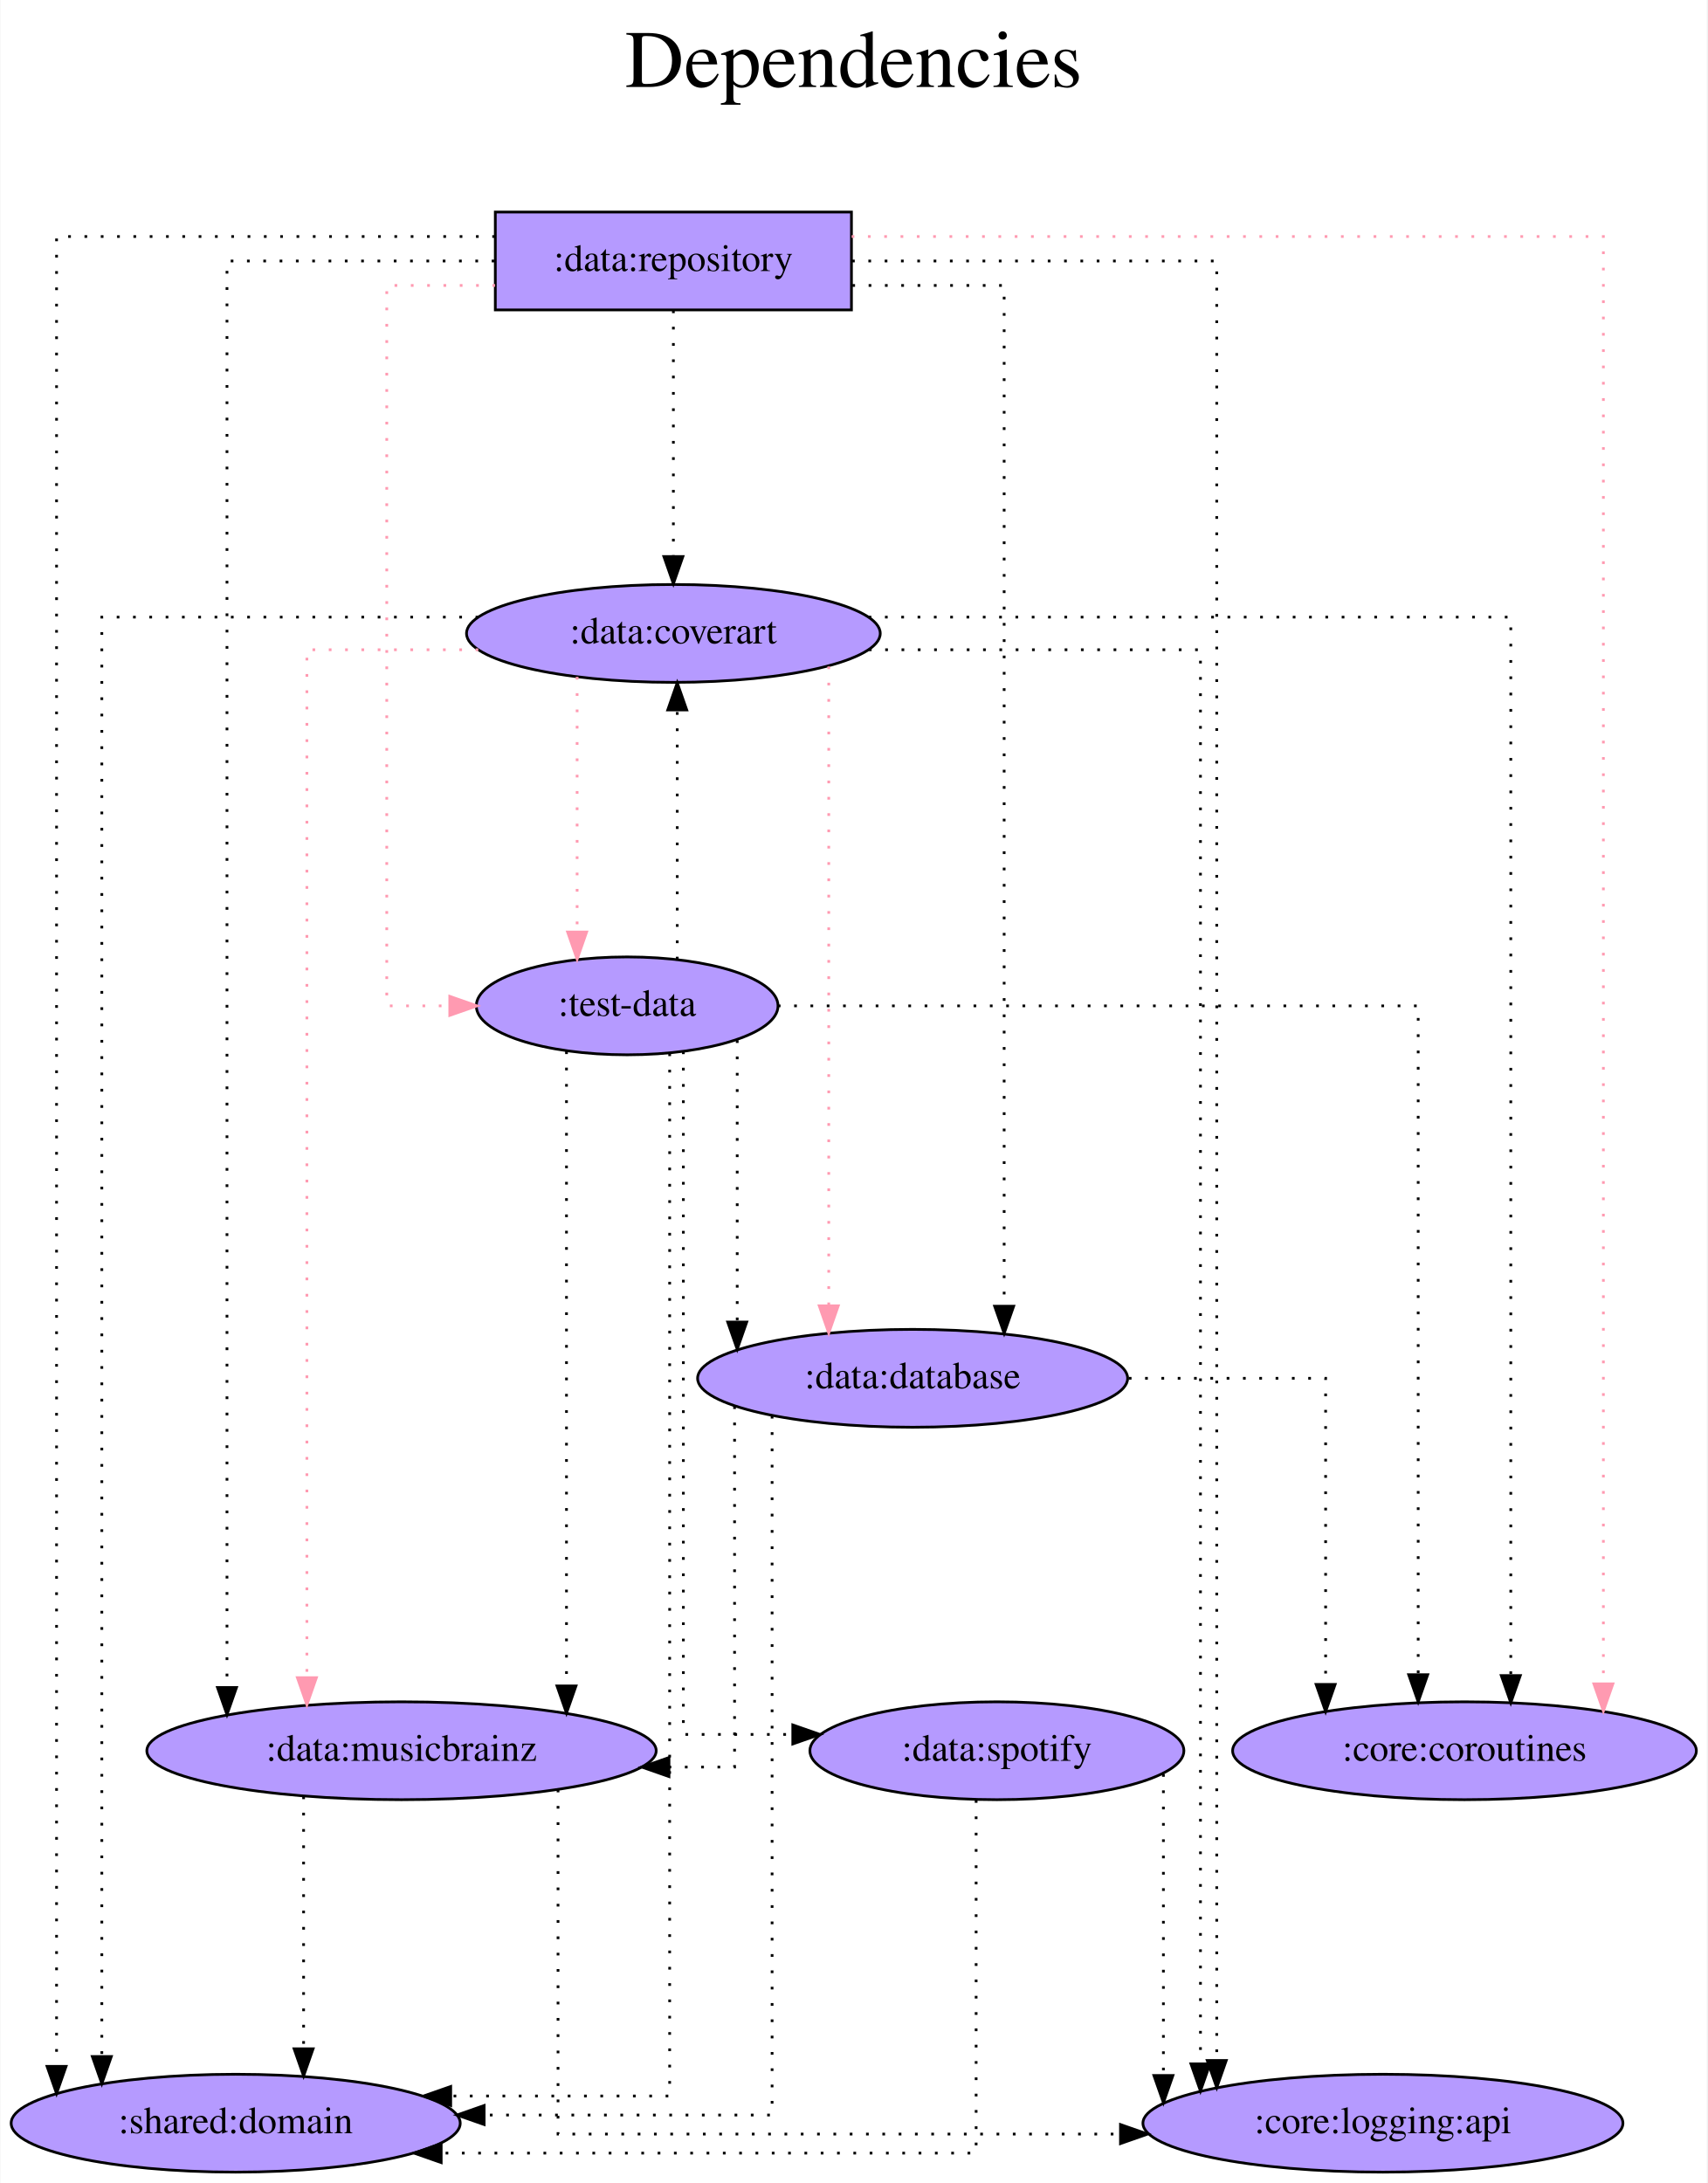
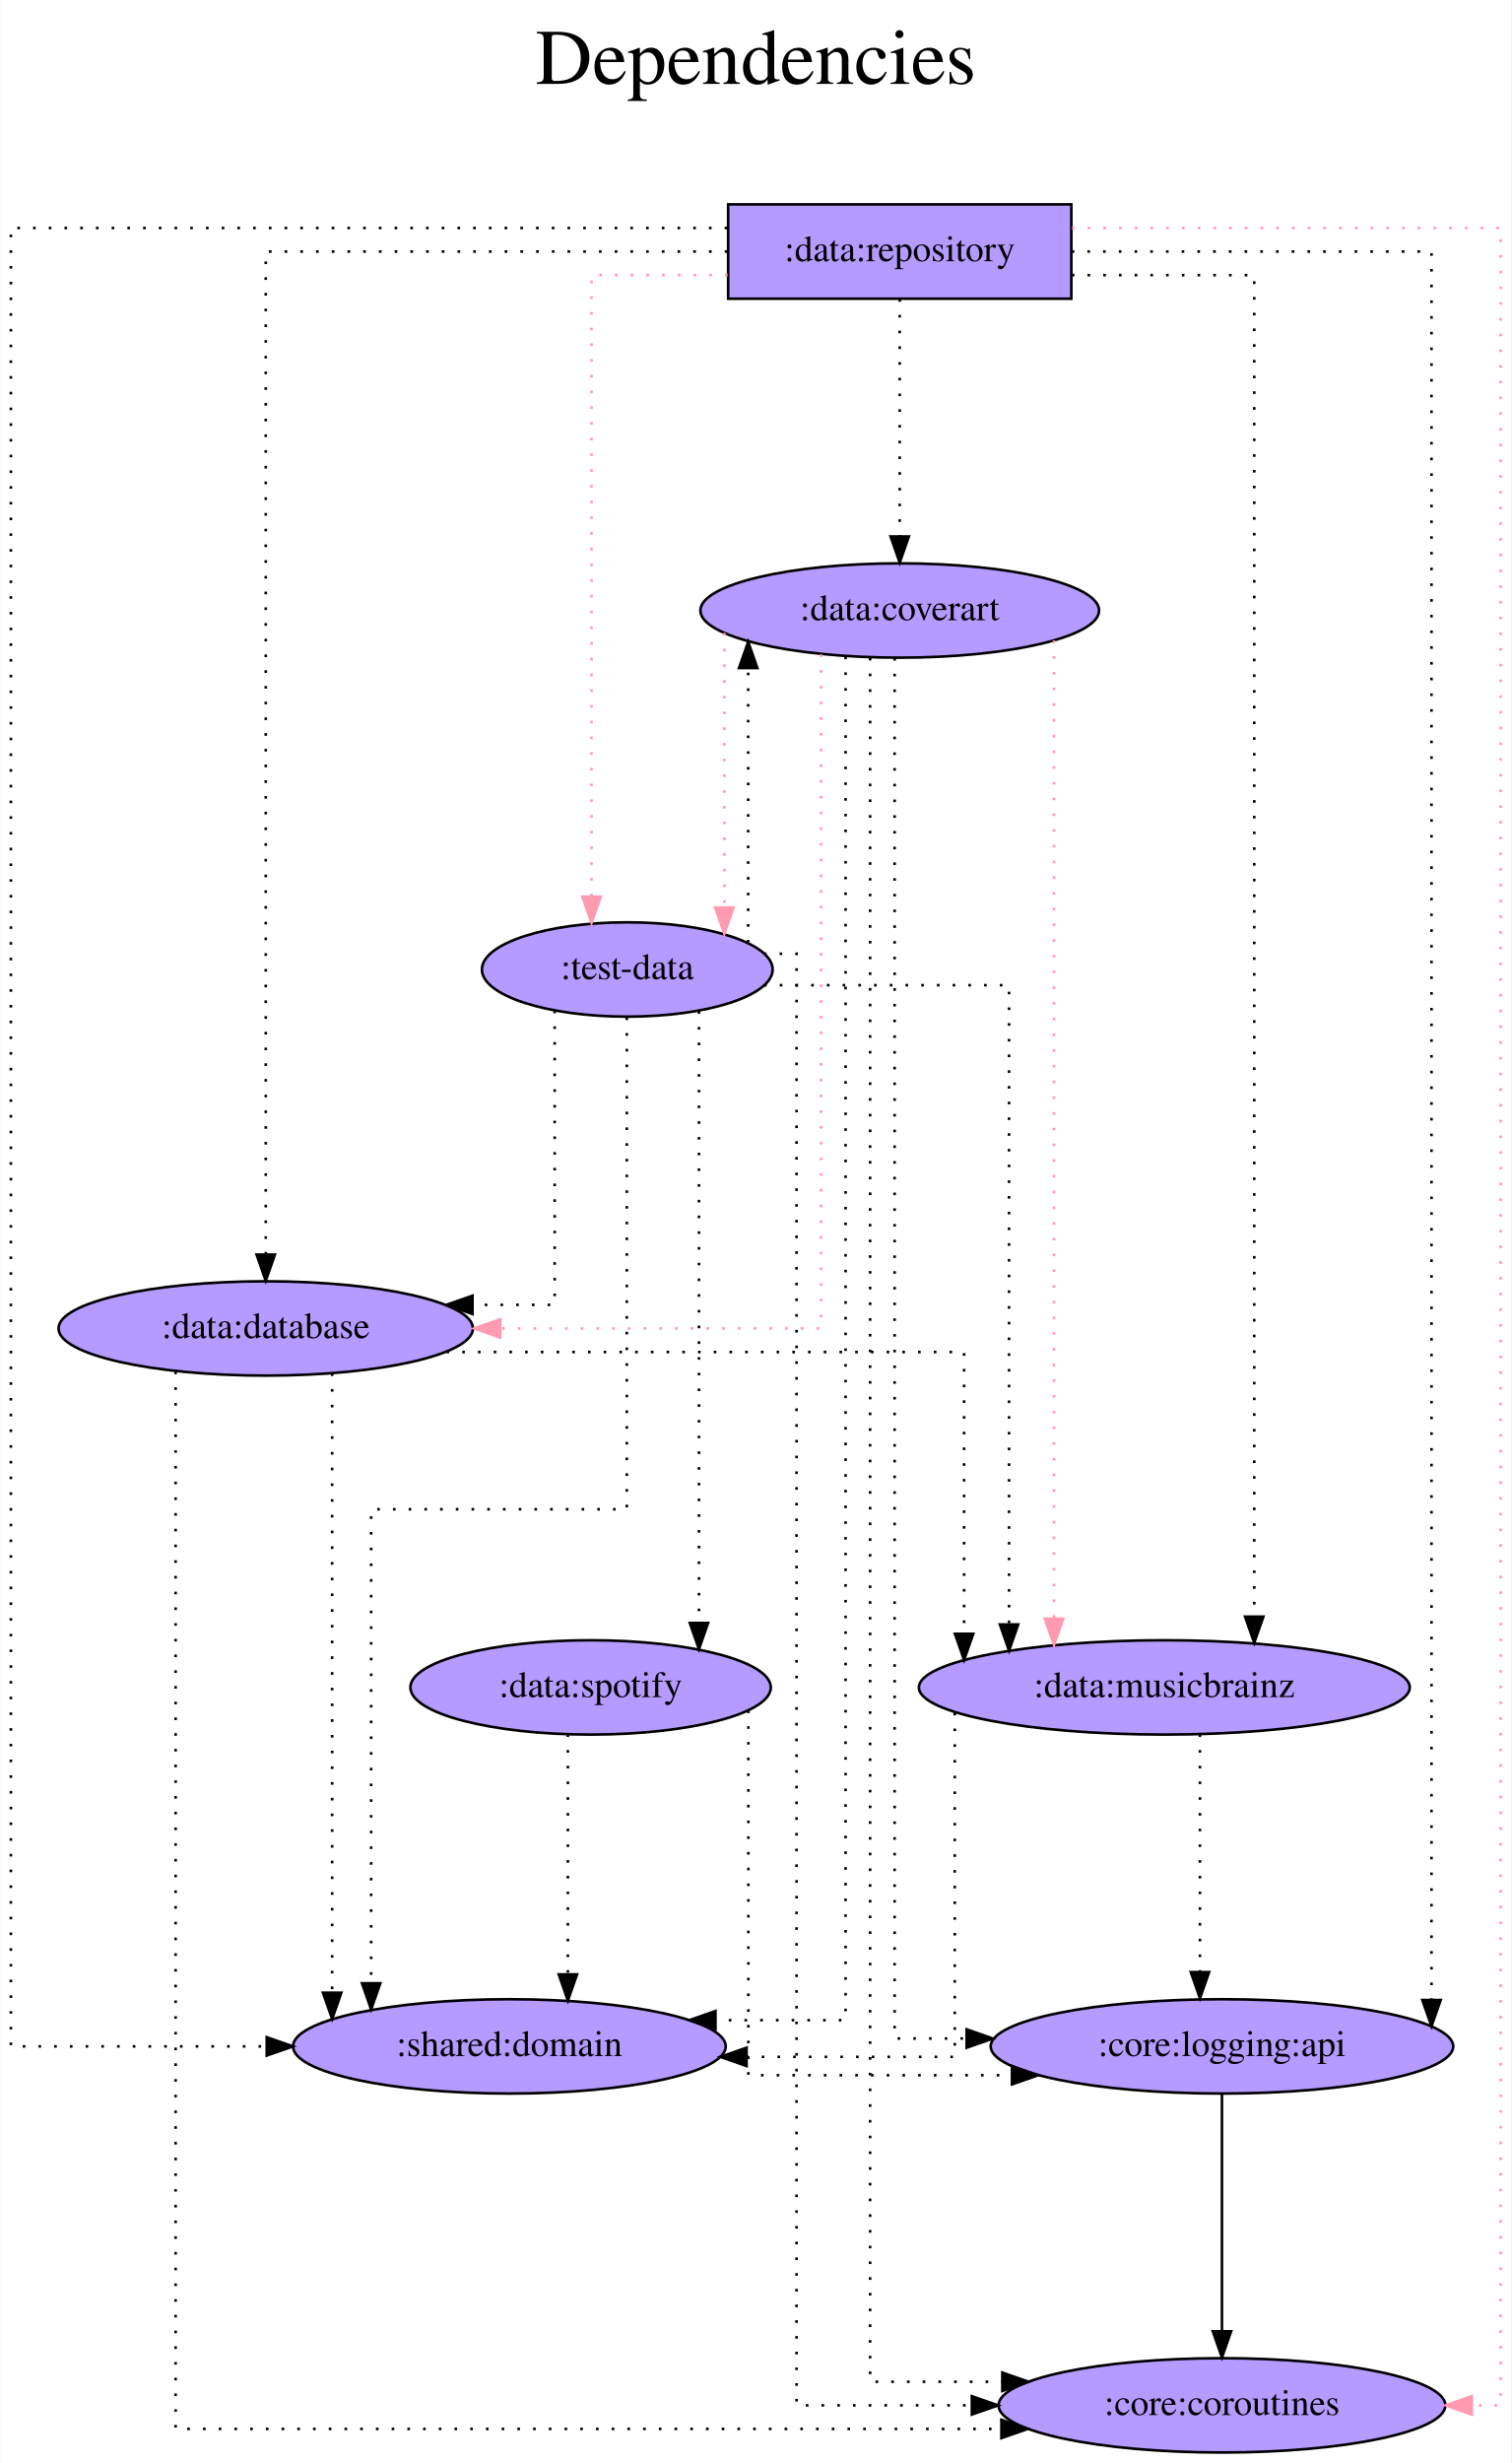
- <svg xmlns="http://www.w3.org/2000/svg" width="628pt" height="803pt" viewBox="0.00 0.00 627.69 803.00">
-   <g id="graph0" class="graph" transform="scale(1 1) rotate(0) translate(4 799)">
-     <polygon fill="white" stroke="transparent" points="-4,4 -4,-799 623.69,-799 623.69,4 -4,4" />
-     <text text-anchor="middle" x="309.84" y="-767" font-family="Times,serif" font-size="30.00">Dependencies</text>
-     <text text-anchor="middle" x="309.84" y="-734" font-family="Times,serif" font-size="30.00"> </text>
+ <svg xmlns="http://www.w3.org/2000/svg" width="577pt" height="940pt" viewBox="0.00 0.00 576.69 940.00">
+   <g id="graph0" class="graph" transform="scale(1 1) rotate(0) translate(4 936)">
+     <polygon fill="white" stroke="transparent" points="-4,4 -4,-936 572.69,-936 572.69,4 -4,4" />
+     <text text-anchor="middle" x="284.34" y="-904" font-family="Times,serif" font-size="30.00">Dependencies</text>
+     <text text-anchor="middle" x="284.34" y="-871" font-family="Times,serif" font-size="30.00"> </text>
    <g id="node1" class="node">
-       <polygon fill="#b59aff" stroke="black" points="309.04,-721 178.04,-721 178.04,-685 309.04,-685 309.04,-721" />
-       <text text-anchor="middle" x="243.54" y="-699.3" font-family="Times,serif" font-size="14.00">:data:repository</text>
+       <polygon fill="#b59aff" stroke="black" points="404.79,-858 273.79,-858 273.79,-822 404.79,-822 404.79,-858" />
+       <text text-anchor="middle" x="339.29" y="-836.3" font-family="Times,serif" font-size="14.00">:data:repository</text>
    </g>
    <g id="node2" class="node">
-       <ellipse fill="#b59aff" stroke="black" cx="82.54" cy="-18" rx="82.59" ry="18" />
-       <text text-anchor="middle" x="82.54" y="-14.3" font-family="Times,serif" font-size="14.00">:shared:domain</text>
+       <ellipse fill="#b59aff" stroke="black" cx="190.29" cy="-155" rx="82.59" ry="18" />
+       <text text-anchor="middle" x="190.29" y="-151.3" font-family="Times,serif" font-size="14.00">:shared:domain</text>
    </g>
    <g id="edge1" class="edge">
-       <path fill="none" stroke="black" stroke-dasharray="1,5" d="M177.92,-712C110.91,-712 16.65,-712 16.65,-712 16.65,-712 16.65,-38.9 16.65,-38.9" />
-       <polygon fill="black" stroke="black" points="20.15,-38.9 16.65,-28.9 13.15,-38.9 20.15,-38.9" />
+       <path fill="none" stroke="black" stroke-dasharray="1,5" d="M273.47,-849C174.8,-849 0,-849 0,-849 0,-849 0,-155 0,-155 0,-155 97.66,-155 97.66,-155" />
+       <polygon fill="black" stroke="black" points="97.66,-158.5 107.66,-155 97.66,-151.5 97.66,-158.5" />
    </g>
    <g id="node3" class="node">
-       <ellipse fill="#b59aff" stroke="black" cx="331.54" cy="-292" rx="79.09" ry="18" />
-       <text text-anchor="middle" x="331.54" y="-288.3" font-family="Times,serif" font-size="14.00">:data:database</text>
+       <ellipse fill="#b59aff" stroke="black" cx="97.29" cy="-429" rx="79.09" ry="18" />
+       <text text-anchor="middle" x="97.29" y="-425.3" font-family="Times,serif" font-size="14.00">:data:database</text>
    </g>
    <g id="edge2" class="edge">
-       <path fill="none" stroke="black" stroke-dasharray="1,5" d="M309.36,-694C338.03,-694 365.21,-694 365.21,-694 365.21,-694 365.21,-318.51 365.21,-318.51" />
-       <polygon fill="black" stroke="black" points="368.71,-318.51 365.21,-308.51 361.71,-318.51 368.71,-318.51" />
+       <path fill="none" stroke="black" stroke-dasharray="1,5" d="M273.49,-840C201.82,-840 97.29,-840 97.29,-840 97.29,-840 97.29,-457.19 97.29,-457.19" />
+       <polygon fill="black" stroke="black" points="100.79,-457.19 97.29,-447.19 93.79,-457.19 100.79,-457.19" />
    </g>
    <g id="node4" class="node">
-       <ellipse fill="#b59aff" stroke="black" cx="143.54" cy="-155" rx="93.68" ry="18" />
-       <text text-anchor="middle" x="143.54" y="-151.3" font-family="Times,serif" font-size="14.00">:data:musicbrainz</text>
+       <ellipse fill="#b59aff" stroke="black" cx="440.29" cy="-292" rx="93.68" ry="18" />
+       <text text-anchor="middle" x="440.29" y="-288.3" font-family="Times,serif" font-size="14.00">:data:musicbrainz</text>
    </g>
    <g id="edge3" class="edge">
-       <path fill="none" stroke="black" stroke-dasharray="1,5" d="M177.7,-703C132.02,-703 79.34,-703 79.34,-703 79.34,-703 79.34,-178.27 79.34,-178.27" />
-       <polygon fill="black" stroke="black" points="82.84,-178.27 79.34,-168.27 75.84,-178.27 82.84,-178.27" />
+       <path fill="none" stroke="black" stroke-dasharray="1,5" d="M404.97,-831C439.45,-831 474.61,-831 474.61,-831 474.61,-831 474.61,-319.02 474.61,-319.02" />
+       <polygon fill="black" stroke="black" points="478.11,-319.02 474.61,-309.02 471.11,-319.02 478.11,-319.02" />
    </g>
    <g id="node5" class="node">
-       <ellipse fill="#b59aff" stroke="black" cx="243.54" cy="-566" rx="76.09" ry="18" />
-       <text text-anchor="middle" x="243.54" y="-562.3" font-family="Times,serif" font-size="14.00">:data:coverart</text>
+       <ellipse fill="#b59aff" stroke="black" cx="339.29" cy="-703" rx="76.09" ry="18" />
+       <text text-anchor="middle" x="339.29" y="-699.3" font-family="Times,serif" font-size="14.00">:data:coverart</text>
    </g>
    <g id="edge4" class="edge">
-       <path fill="none" stroke="black" stroke-dasharray="1,5" d="M243.54,-684.81C243.54,-684.81 243.54,-594.27 243.54,-594.27" />
-       <polygon fill="black" stroke="black" points="247.04,-594.27 243.54,-584.27 240.04,-594.27 247.04,-594.27" />
+       <path fill="none" stroke="black" stroke-dasharray="1,5" d="M339.29,-821.81C339.29,-821.81 339.29,-731.27 339.29,-731.27" />
+       <polygon fill="black" stroke="black" points="342.79,-731.27 339.29,-721.27 335.79,-731.27 342.79,-731.27" />
    </g>
    <g id="node6" class="node">
-       <ellipse fill="#b59aff" stroke="black" cx="504.54" cy="-18" rx="88.28" ry="18" />
-       <text text-anchor="middle" x="504.54" y="-14.3" font-family="Times,serif" font-size="14.00">:core:logging:api</text>
+       <ellipse fill="#b59aff" stroke="black" cx="462.29" cy="-155" rx="88.28" ry="18" />
+       <text text-anchor="middle" x="462.29" y="-151.3" font-family="Times,serif" font-size="14.00">:core:logging:api</text>
    </g>
    <g id="edge5" class="edge">
-       <path fill="none" stroke="black" stroke-dasharray="1,5" d="M309.26,-703C367.52,-703 443.41,-703 443.41,-703 443.41,-703 443.41,-41.07 443.41,-41.07" />
-       <polygon fill="black" stroke="black" points="446.91,-41.07 443.41,-31.07 439.91,-41.07 446.91,-41.07" />
+       <path fill="none" stroke="black" stroke-dasharray="1,5" d="M404.92,-840C464.23,-840 542.28,-840 542.28,-840 542.28,-840 542.28,-172.69 542.28,-172.69" />
+       <polygon fill="black" stroke="black" points="545.78,-172.69 542.28,-162.69 538.78,-172.69 545.78,-172.69" />
    </g>
    <g id="node7" class="node">
-       <ellipse fill="#b59aff" stroke="black" cx="226.54" cy="-429" rx="55.49" ry="18" />
-       <text text-anchor="middle" x="226.54" y="-425.3" font-family="Times,serif" font-size="14.00">:test-data</text>
+       <ellipse fill="#b59aff" stroke="black" cx="235.29" cy="-566" rx="55.49" ry="18" />
+       <text text-anchor="middle" x="235.29" y="-562.3" font-family="Times,serif" font-size="14.00">:test-data</text>
    </g>
    <g id="edge6" class="edge">
-       <path fill="none" stroke="#ff9ab1" stroke-dasharray="1,5" d="M177.97,-694C156.53,-694 138.11,-694 138.11,-694 138.11,-694 138.11,-429 138.11,-429 138.11,-429 161.29,-429 161.29,-429" />
-       <polygon fill="#ff9ab1" stroke="#ff9ab1" points="161.29,-432.5 171.29,-429 161.29,-425.5 161.29,-432.5" />
+       <path fill="none" stroke="#ff9ab1" stroke-dasharray="1,5" d="M273.59,-831C246.64,-831 221.65,-831 221.65,-831 221.65,-831 221.65,-593.8 221.65,-593.8" />
+       <polygon fill="#ff9ab1" stroke="#ff9ab1" points="225.15,-593.8 221.65,-583.8 218.15,-593.8 225.15,-593.8" />
    </g>
    <g id="node8" class="node">
-       <ellipse fill="#b59aff" stroke="black" cx="534.54" cy="-155" rx="85.29" ry="18" />
-       <text text-anchor="middle" x="534.54" y="-151.3" font-family="Times,serif" font-size="14.00">:core:coroutines</text>
+       <ellipse fill="#b59aff" stroke="black" cx="462.29" cy="-18" rx="85.29" ry="18" />
+       <text text-anchor="middle" x="462.29" y="-14.3" font-family="Times,serif" font-size="14.00">:core:coroutines</text>
    </g>
    <g id="edge7" class="edge">
-       <path fill="none" stroke="#ff9ab1" stroke-dasharray="1,5" d="M309.1,-712C408.43,-712 585.63,-712 585.63,-712 585.63,-712 585.63,-179.61 585.63,-179.61" />
-       <polygon fill="#ff9ab1" stroke="#ff9ab1" points="589.13,-179.61 585.63,-169.61 582.13,-179.61 589.13,-179.61" />
+       <path fill="none" stroke="#ff9ab1" stroke-dasharray="1,5" d="M405.03,-849C472.81,-849 568.69,-849 568.69,-849 568.69,-849 568.69,-18 568.69,-18 568.69,-18 557.67,-18 557.67,-18" />
+       <polygon fill="#ff9ab1" stroke="#ff9ab1" points="557.67,-14.5 547.67,-18 557.67,-21.5 557.67,-14.5" />
    </g>
    <g id="edge8" class="edge">
-       <path fill="none" stroke="black" stroke-dasharray="1,5" d="M279.85,-278.19C279.85,-222.96 279.85,-21 279.85,-21 279.85,-21 173.93,-21 173.93,-21" />
-       <polygon fill="black" stroke="black" points="173.93,-17.5 163.93,-21 173.93,-24.5 173.93,-17.5" />
+       <path fill="none" stroke="black" stroke-dasharray="1,5" d="M122.63,-411.86C122.63,-411.86 122.63,-175.47 122.63,-175.47" />
+       <polygon fill="black" stroke="black" points="126.13,-175.47 122.63,-165.47 119.13,-175.47 126.13,-175.47" />
    </g>
    <g id="edge10" class="edge">
-       <path fill="none" stroke="black" stroke-dasharray="1,5" d="M266.05,-281.72C266.05,-248.93 266.05,-149 266.05,-149 266.05,-149 241.92,-149 241.92,-149" />
-       <polygon fill="black" stroke="black" points="241.92,-145.5 231.92,-149 241.92,-152.5 241.92,-145.5" />
+       <path fill="none" stroke="black" stroke-dasharray="1,5" d="M166.29,-420C245.27,-420 363.86,-420 363.86,-420 363.86,-420 363.86,-312.47 363.86,-312.47" />
+       <polygon fill="black" stroke="black" points="367.36,-312.47 363.86,-302.47 360.36,-312.47 367.36,-312.47" />
    </g>
    <g id="edge9" class="edge">
-       <path fill="none" stroke="black" stroke-dasharray="1,5" d="M411.06,-292C447.82,-292 483.46,-292 483.46,-292 483.46,-292 483.46,-179.4 483.46,-179.4" />
-       <polygon fill="black" stroke="black" points="486.96,-179.4 483.46,-169.4 479.96,-179.4 486.96,-179.4" />
+       <path fill="none" stroke="black" stroke-dasharray="1,5" d="M62.88,-412.54C62.88,-334.88 62.88,-9 62.88,-9 62.88,-9 378.1,-9 378.1,-9" />
+       <polygon fill="black" stroke="black" points="378.1,-12.5 388.1,-9 378.1,-5.5 378.1,-12.5" />
    </g>
    <g id="edge11" class="edge">
-       <path fill="none" stroke="black" stroke-dasharray="1,5" d="M107.52,-138.2C107.52,-138.2 107.52,-45.37 107.52,-45.37" />
-       <polygon fill="black" stroke="black" points="111.02,-45.37 107.52,-35.37 104.02,-45.37 111.02,-45.37" />
+       <path fill="none" stroke="black" stroke-dasharray="1,5" d="M360.3,-282.31C360.3,-250.45 360.3,-151 360.3,-151 360.3,-151 280.82,-151 280.82,-151" />
+       <polygon fill="black" stroke="black" points="280.82,-147.5 270.82,-151 280.82,-154.5 280.82,-147.5" />
    </g>
    <g id="edge12" class="edge">
-       <path fill="none" stroke="black" stroke-dasharray="1,5" d="M201.11,-140.7C201.11,-104.86 201.11,-14 201.11,-14 201.11,-14 408,-14 408,-14" />
-       <polygon fill="black" stroke="black" points="408,-17.5 418,-14 408,-10.5 408,-17.5" />
+       <path fill="none" stroke="black" stroke-dasharray="1,5" d="M453.89,-274.09C453.89,-274.09 453.89,-183.35 453.89,-183.35" />
+       <polygon fill="black" stroke="black" points="457.39,-183.35 453.89,-173.35 450.39,-183.35 457.39,-183.35" />
    </g>
    <g id="edge13" class="edge">
-       <path fill="none" stroke="black" stroke-dasharray="1,5" d="M171.78,-572C110.87,-572 33.3,-572 33.3,-572 33.3,-572 33.3,-42.53 33.3,-42.53" />
-       <polygon fill="black" stroke="black" points="36.8,-42.53 33.3,-32.53 29.8,-42.53 36.8,-42.53" />
+       <path fill="none" stroke="black" stroke-dasharray="1,5" d="M318.62,-685.41C318.62,-592.68 318.62,-165 318.62,-165 318.62,-165 268.96,-165 268.96,-165" />
+       <polygon fill="black" stroke="black" points="268.96,-161.5 258.96,-165 268.96,-168.5 268.96,-161.5" />
    </g>
    <g id="edge18" class="edge">
-       <path fill="none" stroke="#ff9ab1" stroke-dasharray="1,5" d="M300.69,-553.87C300.69,-553.87 300.69,-318.66 300.69,-318.66" />
-       <polygon fill="#ff9ab1" stroke="#ff9ab1" points="304.19,-318.66 300.69,-308.66 297.19,-318.66 304.19,-318.66" />
+       <path fill="none" stroke="#ff9ab1" stroke-dasharray="1,5" d="M309.26,-686.27C309.26,-626.78 309.26,-429 309.26,-429 309.26,-429 186.82,-429 186.82,-429" />
+       <polygon fill="#ff9ab1" stroke="#ff9ab1" points="186.82,-425.5 176.82,-429 186.82,-432.5 186.82,-425.5" />
    </g>
    <g id="edge17" class="edge">
-       <path fill="none" stroke="#ff9ab1" stroke-dasharray="1,5" d="M171.79,-560C139.6,-560 108.73,-560 108.73,-560 108.73,-560 108.73,-181.89 108.73,-181.89" />
-       <polygon fill="#ff9ab1" stroke="#ff9ab1" points="112.23,-181.89 108.73,-171.89 105.23,-181.89 112.23,-181.89" />
+       <path fill="none" stroke="#ff9ab1" stroke-dasharray="1,5" d="M398.18,-691.58C398.18,-691.58 398.18,-318.23 398.18,-318.23" />
+       <polygon fill="#ff9ab1" stroke="#ff9ab1" points="401.68,-318.23 398.18,-308.23 394.68,-318.23 401.68,-318.23" />
    </g>
    <g id="edge14" class="edge">
-       <path fill="none" stroke="black" stroke-dasharray="1,5" d="M315.46,-560C370.64,-560 437.42,-560 437.42,-560 437.42,-560 437.42,-39.82 437.42,-39.82" />
-       <polygon fill="black" stroke="black" points="440.92,-39.82 437.42,-29.82 433.92,-39.82 440.92,-39.82" />
+       <path fill="none" stroke="black" stroke-dasharray="1,5" d="M337.34,-684.87C337.34,-590.3 337.34,-158 337.34,-158 337.34,-158 364.83,-158 364.83,-158" />
+       <polygon fill="black" stroke="black" points="364.83,-161.5 374.83,-158 364.83,-154.5 364.83,-161.5" />
    </g>
    <g id="edge16" class="edge">
-       <path fill="none" stroke="#ff9ab1" stroke-dasharray="1,5" d="M208.13,-550.02C208.13,-550.02 208.13,-456.17 208.13,-456.17" />
-       <polygon fill="#ff9ab1" stroke="#ff9ab1" points="211.63,-456.17 208.13,-446.17 204.63,-456.17 211.63,-456.17" />
+       <path fill="none" stroke="#ff9ab1" stroke-dasharray="1,5" d="M272.35,-694.43C272.35,-694.43 272.35,-589.64 272.35,-589.64" />
+       <polygon fill="#ff9ab1" stroke="#ff9ab1" points="275.85,-589.64 272.35,-579.64 268.85,-589.64 275.85,-589.64" />
    </g>
    <g id="edge15" class="edge">
-       <path fill="none" stroke="black" stroke-dasharray="1,5" d="M315.37,-572C406.39,-572 551.57,-572 551.57,-572 551.57,-572 551.57,-182.65 551.57,-182.65" />
-       <polygon fill="black" stroke="black" points="555.07,-182.65 551.57,-172.65 548.07,-182.65 555.07,-182.65" />
+       <path fill="none" stroke="black" stroke-dasharray="1,5" d="M327.98,-684.92C327.98,-577.42 327.98,-27 327.98,-27 327.98,-27 378.46,-27 378.46,-27" />
+       <polygon fill="black" stroke="black" points="378.46,-30.5 388.46,-27 378.46,-23.5 378.46,-30.5" />
    </g>
    <g id="edge19" class="edge">
-       <path fill="none" stroke="black" stroke-dasharray="1,5" d="M242.17,-411.51C242.17,-334.33 242.17,-28 242.17,-28 242.17,-28 161.63,-28 161.63,-28" />
-       <polygon fill="black" stroke="black" points="161.63,-24.5 151.63,-28 161.63,-31.5 161.63,-24.5" />
+       <path fill="none" stroke="black" d="M462.29,-136.81C462.29,-136.81 462.29,-46.27 462.29,-46.27" />
+       <polygon fill="black" stroke="black" points="465.79,-46.27 462.29,-36.27 458.79,-46.27 465.79,-46.27" />
+     </g>
+     <g id="edge20" class="edge">
+       <path fill="none" stroke="black" stroke-dasharray="1,5" d="M235.12,-547.72C235.12,-497.3 235.12,-360 235.12,-360 235.12,-360 137.52,-360 137.52,-360 137.52,-360 137.52,-179.09 137.52,-179.09" />
+       <polygon fill="black" stroke="black" points="141.02,-179.09 137.52,-169.09 134.02,-179.09 141.02,-179.09" />
+     </g>
+     <g id="edge22" class="edge">
+       <path fill="none" stroke="black" stroke-dasharray="1,5" d="M207.58,-550.3C207.58,-516.12 207.58,-438 207.58,-438 207.58,-438 176.2,-438 176.2,-438" />
+       <polygon fill="black" stroke="black" points="176.2,-434.5 166.2,-438 176.2,-441.5 176.2,-434.5" />
+     </g>
+     <g id="edge23" class="edge">
+       <path fill="none" stroke="black" stroke-dasharray="1,5" d="M287.49,-560C329.31,-560 381.02,-560 381.02,-560 381.02,-560 381.02,-316.03 381.02,-316.03" />
+       <polygon fill="black" stroke="black" points="384.52,-316.03 381.02,-306.03 377.52,-316.03 384.52,-316.03" />
+     </g>
+     <g id="edge24" class="edge">
+       <path fill="none" stroke="black" stroke-dasharray="1,5" d="M281.44,-576.3C281.44,-576.3 281.44,-681.04 281.44,-681.04" />
+       <polygon fill="black" stroke="black" points="277.94,-681.04 281.44,-691.04 284.94,-681.04 277.94,-681.04" />
    </g>
    <g id="edge21" class="edge">
-       <path fill="none" stroke="black" stroke-dasharray="1,5" d="M267.02,-416.36C267.02,-416.36 267.02,-312.69 267.02,-312.69" />
-       <polygon fill="black" stroke="black" points="270.52,-312.69 267.02,-302.69 263.52,-312.69 270.52,-312.69" />
-     </g>
-     <g id="edge22" class="edge">
-       <path fill="none" stroke="black" stroke-dasharray="1,5" d="M204.22,-412.27C204.22,-412.27 204.22,-178.84 204.22,-178.84" />
-       <polygon fill="black" stroke="black" points="207.72,-178.84 204.22,-168.84 200.72,-178.84 207.72,-178.84" />
-     </g>
-     <g id="edge23" class="edge">
-       <path fill="none" stroke="black" stroke-dasharray="1,5" d="M244.96,-446.07C244.96,-446.07 244.96,-537.84 244.96,-537.84" />
-       <polygon fill="black" stroke="black" points="241.46,-537.84 244.96,-547.84 248.46,-537.84 241.46,-537.84" />
-     </g>
-     <g id="edge20" class="edge">
-       <path fill="none" stroke="black" stroke-dasharray="1,5" d="M281.96,-429C366.38,-429 517.51,-429 517.51,-429 517.51,-429 517.51,-182.98 517.51,-182.98" />
-       <polygon fill="black" stroke="black" points="521.01,-182.98 517.51,-172.98 514.01,-182.98 521.01,-182.98" />
+       <path fill="none" stroke="black" stroke-dasharray="1,5" d="M287.44,-572C294.79,-572 299.9,-572 299.9,-572 299.9,-572 299.9,-18 299.9,-18 299.9,-18 366.82,-18 366.82,-18" />
+       <polygon fill="black" stroke="black" points="366.82,-21.5 376.82,-18 366.82,-14.5 366.82,-21.5" />
    </g>
    <g id="node9" class="node">
-       <ellipse fill="#b59aff" stroke="black" cx="362.54" cy="-155" rx="68.79" ry="18" />
-       <text text-anchor="middle" x="362.54" y="-151.3" font-family="Times,serif" font-size="14.00">:data:spotify</text>
-     </g>
-     <g id="edge24" class="edge">
-       <path fill="none" stroke="black" stroke-dasharray="1,5" d="M247.21,-412.24C247.21,-353.56 247.21,-161 247.21,-161 247.21,-161 287.46,-161 287.46,-161" />
-       <polygon fill="black" stroke="black" points="287.46,-164.5 297.46,-161 287.46,-157.5 287.46,-164.5" />
+       <ellipse fill="#b59aff" stroke="black" cx="221.29" cy="-292" rx="68.79" ry="18" />
+       <text text-anchor="middle" x="221.29" y="-288.3" font-family="Times,serif" font-size="14.00">:data:spotify</text>
    </g>
    <g id="edge25" class="edge">
-       <path fill="none" stroke="black" stroke-dasharray="1,5" d="M354.9,-136.85C354.9,-97.33 354.9,-7 354.9,-7 354.9,-7 158.13,-7 158.13,-7" />
-       <polygon fill="black" stroke="black" points="158.13,-3.5 148.13,-7 158.13,-10.5 158.13,-3.5" />
+       <path fill="none" stroke="black" stroke-dasharray="1,5" d="M262.65,-550.08C262.65,-550.08 262.65,-316.61 262.65,-316.61" />
+       <polygon fill="black" stroke="black" points="266.15,-316.61 262.65,-306.61 259.15,-316.61 266.15,-316.61" />
    </g>
    <g id="edge26" class="edge">
-       <path fill="none" stroke="black" stroke-dasharray="1,5" d="M423.79,-146.43C423.79,-146.43 423.79,-35.54 423.79,-35.54" />
-       <polygon fill="black" stroke="black" points="427.29,-35.54 423.79,-25.54 420.29,-35.54 427.29,-35.54" />
+       <path fill="none" stroke="black" stroke-dasharray="1,5" d="M212.62,-274.09C212.62,-274.09 212.62,-182.48 212.62,-182.48" />
+       <polygon fill="black" stroke="black" points="216.12,-182.48 212.62,-172.48 209.12,-182.48 216.12,-182.48" />
+     </g>
+     <g id="edge27" class="edge">
+       <path fill="none" stroke="black" stroke-dasharray="1,5" d="M281.51,-283.19C281.51,-251.32 281.51,-144 281.51,-144 281.51,-144 382.14,-144 382.14,-144" />
+       <polygon fill="black" stroke="black" points="382.14,-147.5 392.14,-144 382.14,-140.5 382.14,-147.5" />
    </g>
  </g>
</svg>
